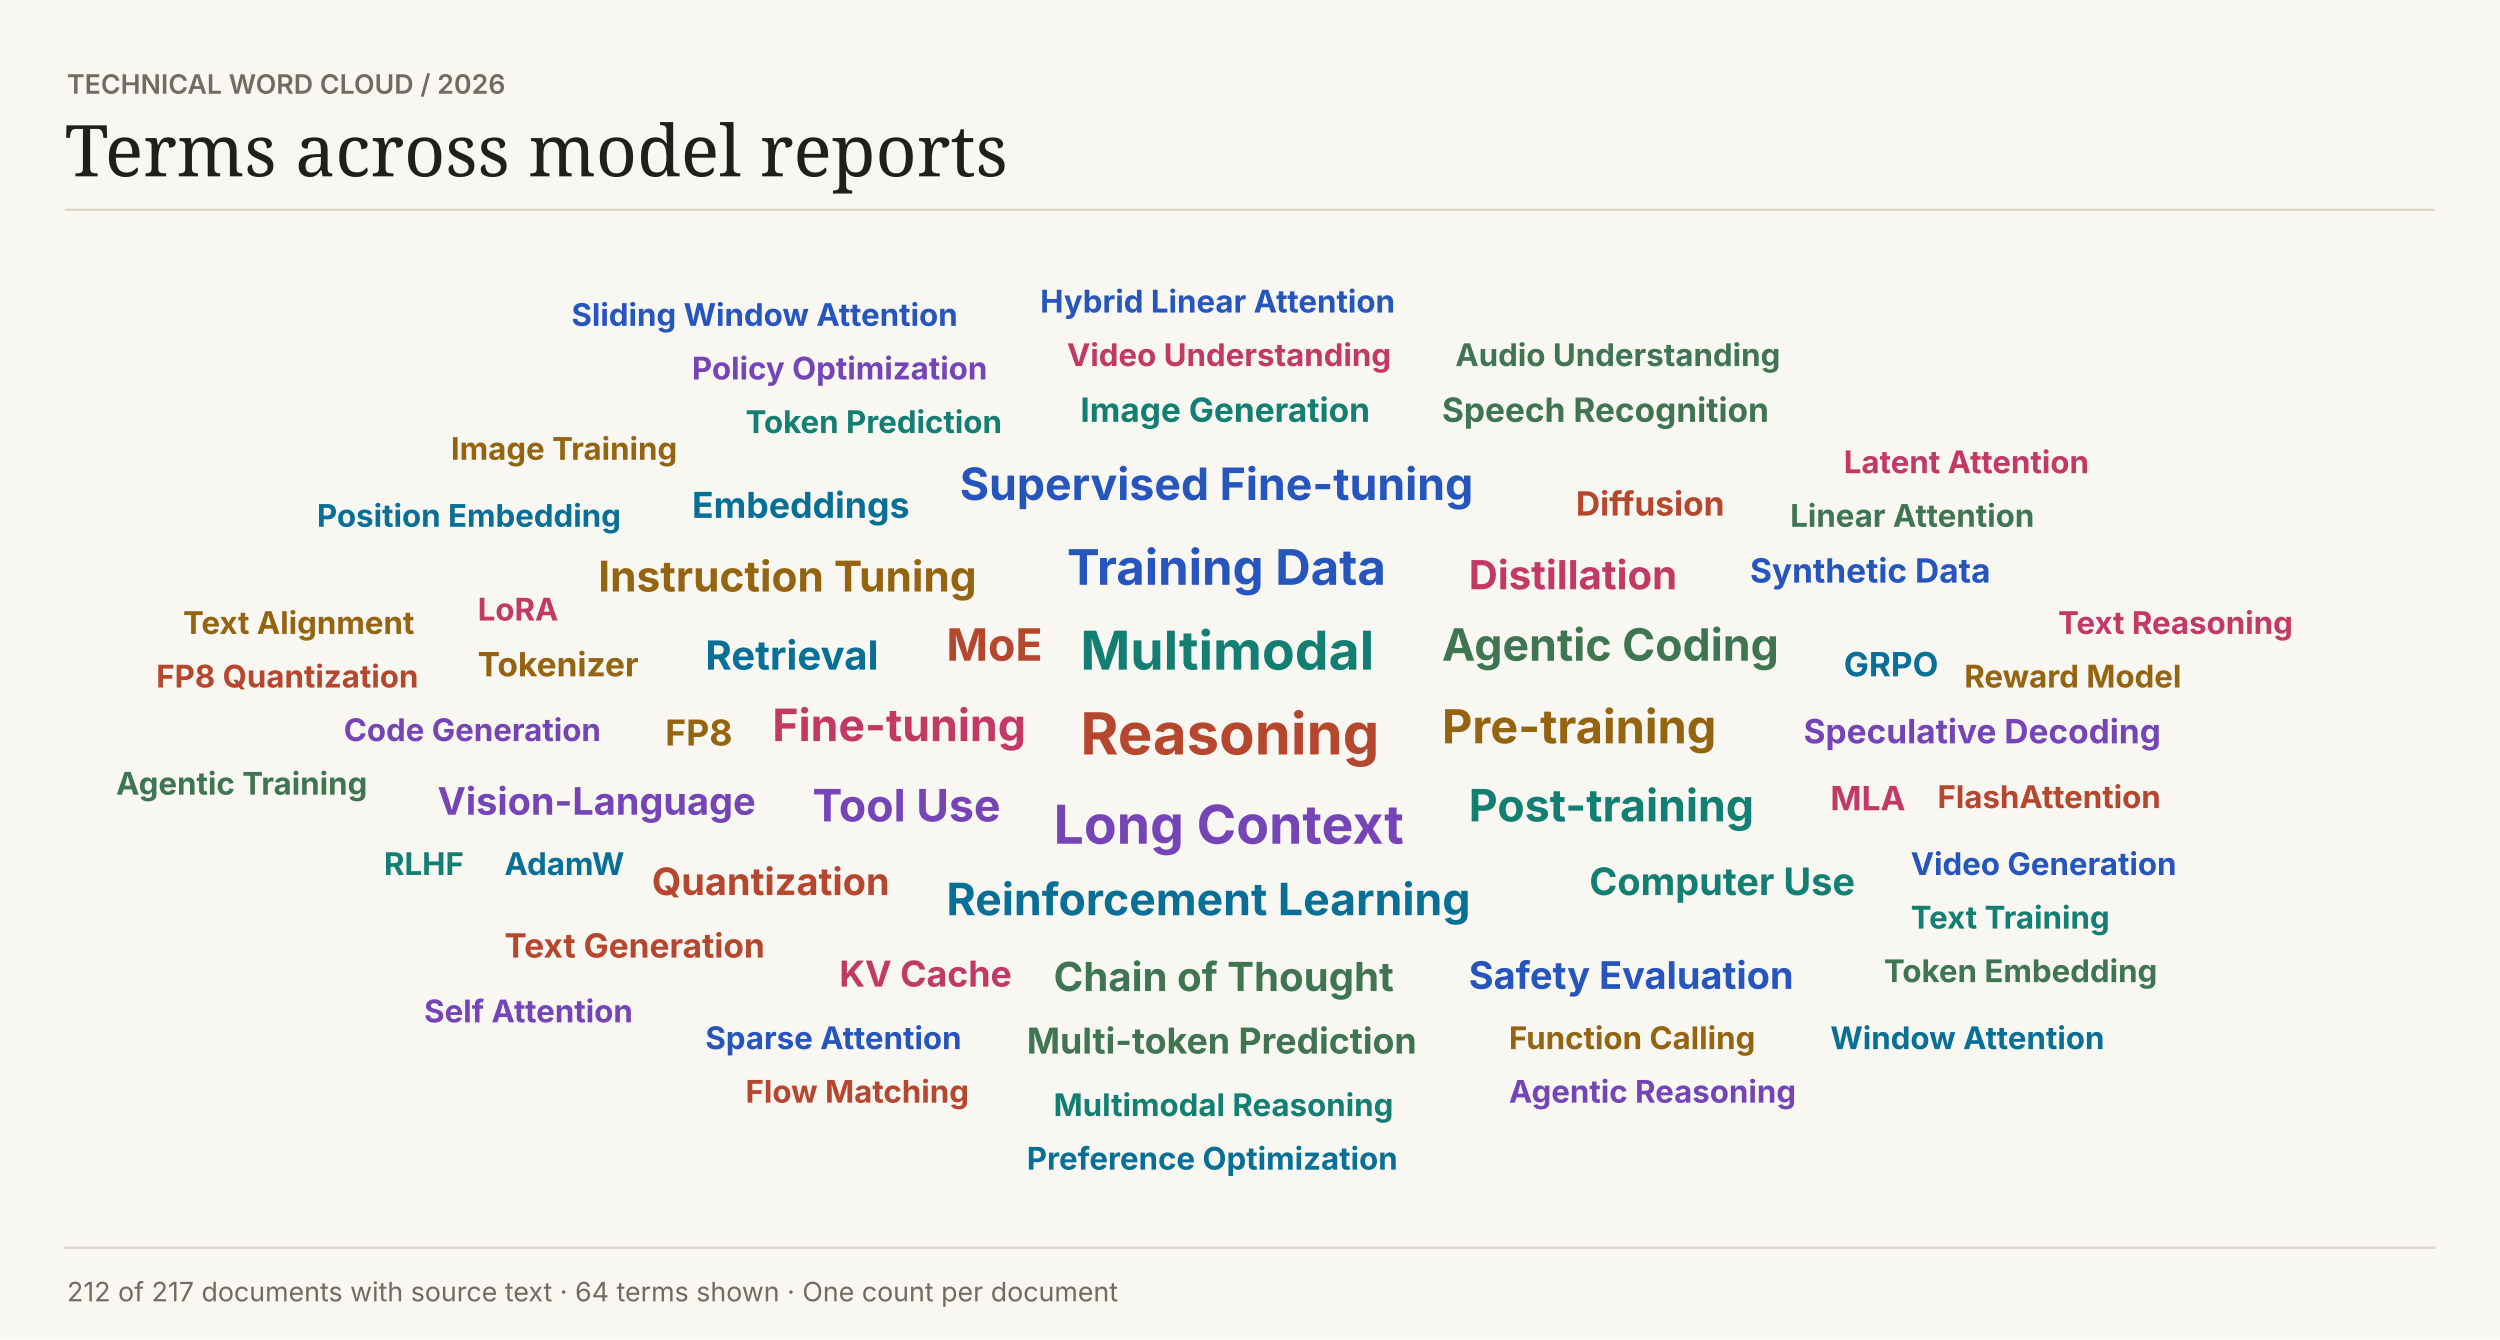
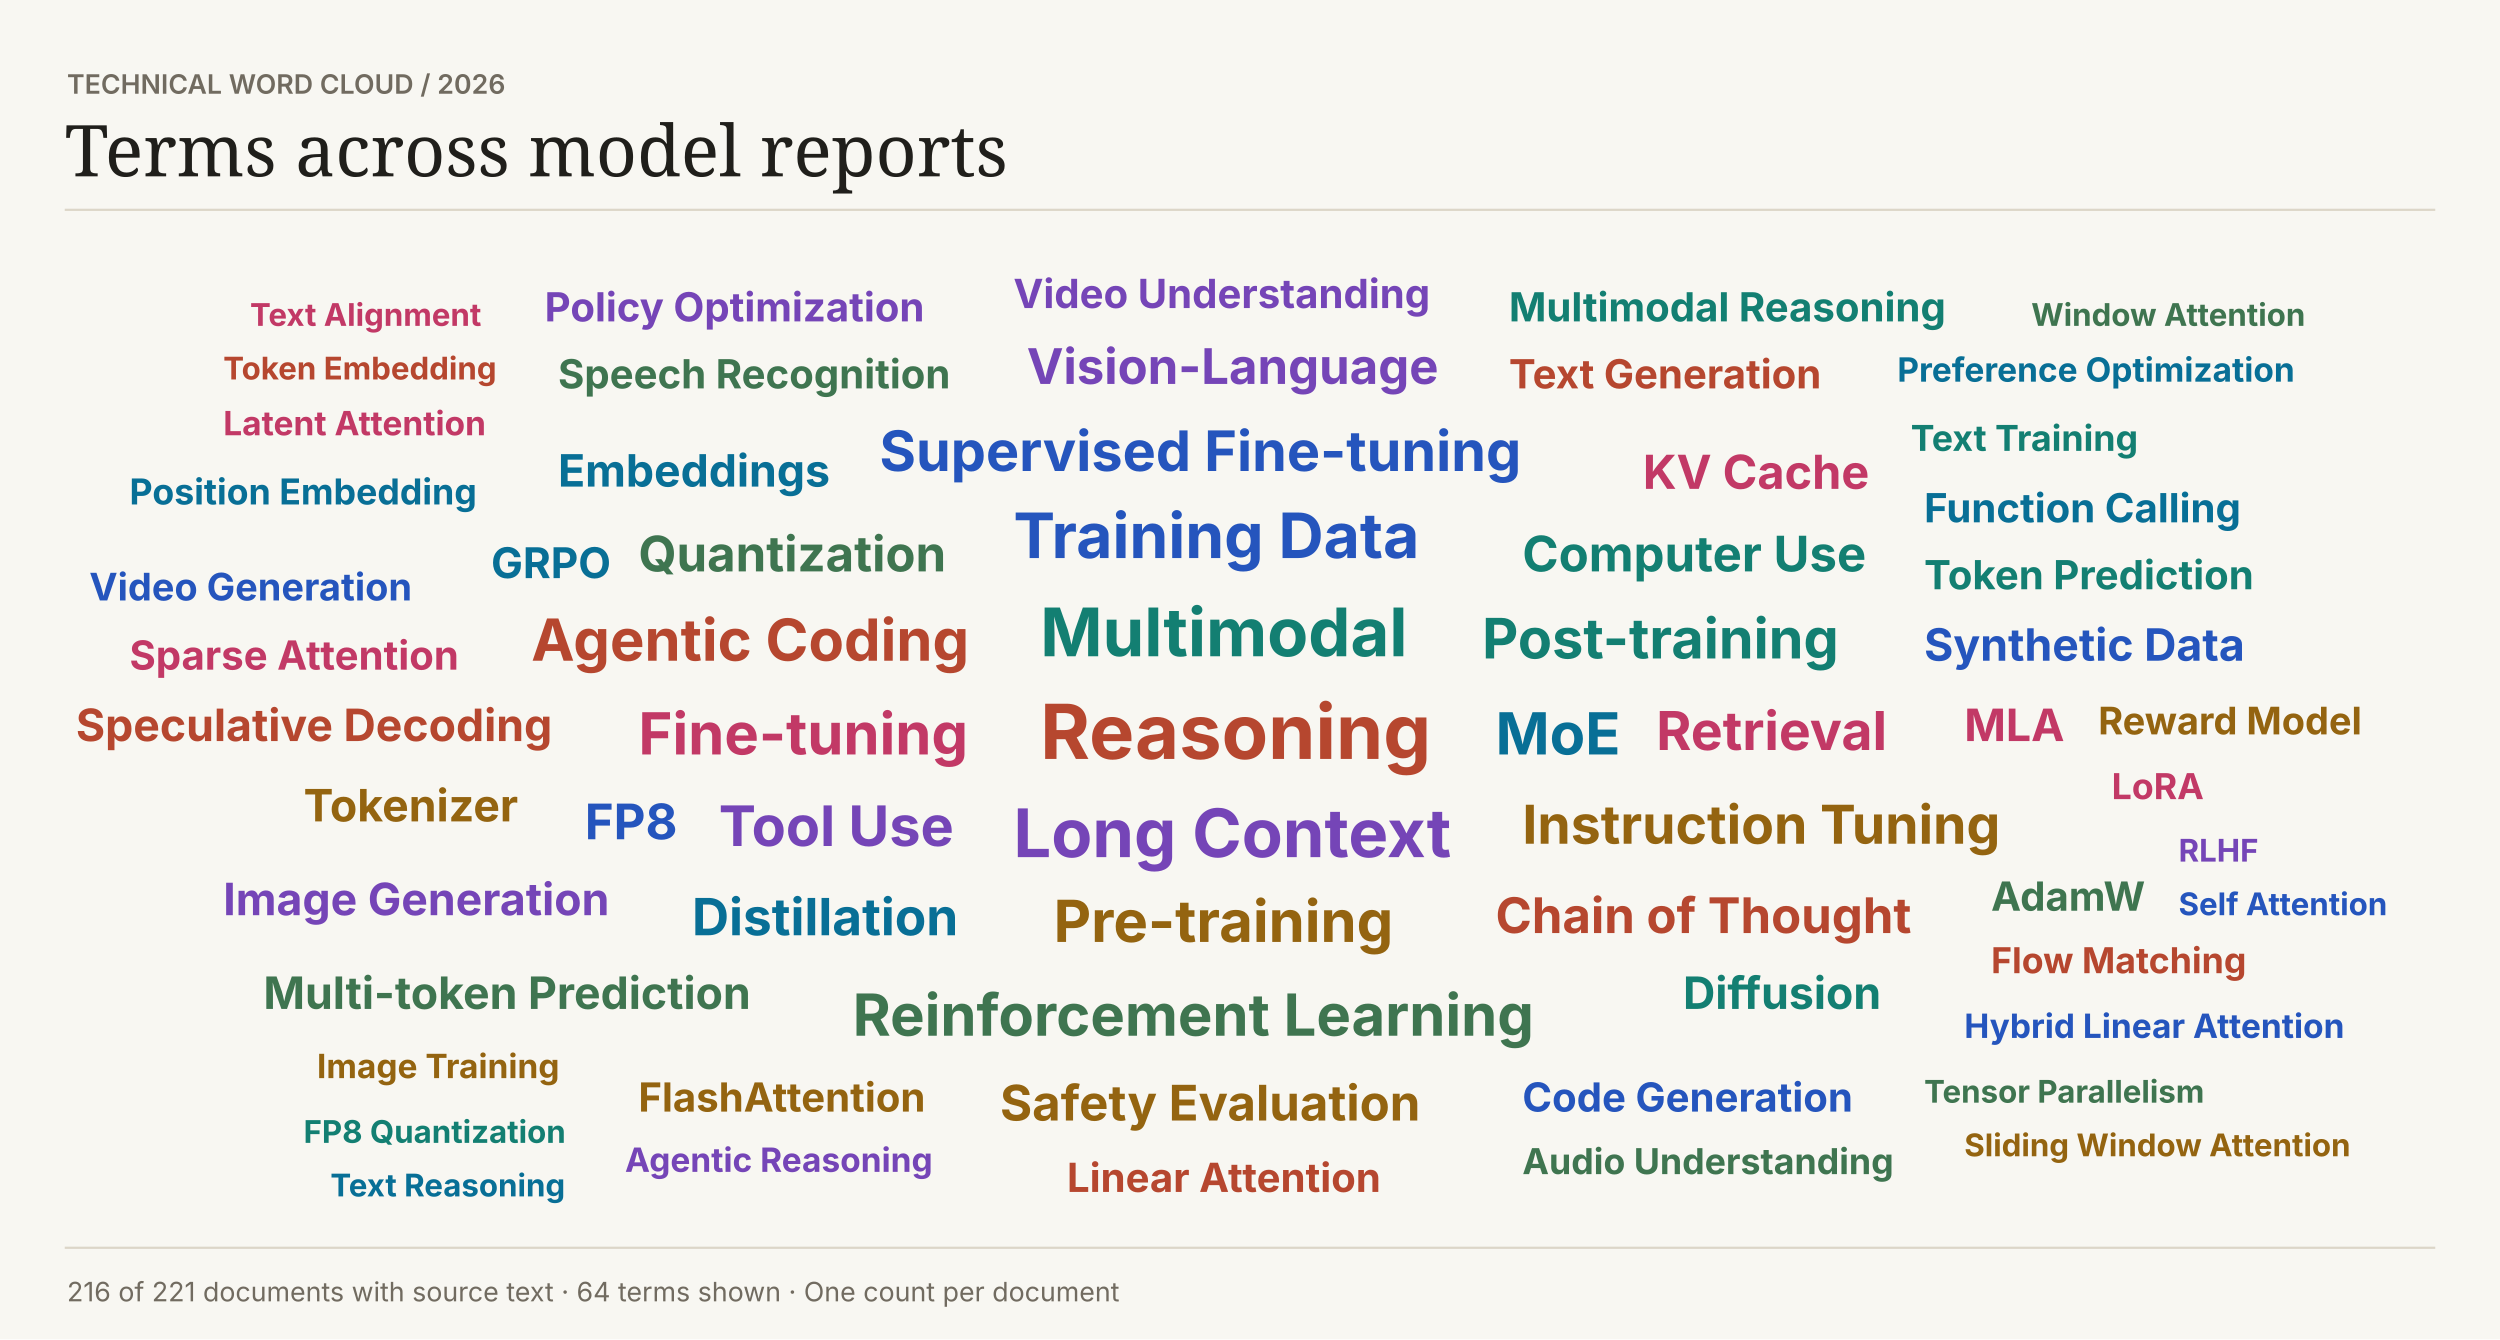
<svg xmlns="http://www.w3.org/2000/svg" width="1120" height="600" viewBox="0 0 1120 600" role="img">
  <rect width="1120" height="600" fill="#f8f7f2" />
  <text font-family="Inter,Arial,sans-serif" x="30" y="42" fill="#716b60" font-size="12" font-weight="600">TECHNICAL WORD CLOUD  /  2026</text>
  <text font-family="Georgia,serif" x="29" y="79" fill="#201f1b" font-size="32" font-weight="400">Terms across model reports</text>
  <path d="M29 94H1091V94" stroke="#dcd6c8" fill="none" />
-   <text font-family="Inter,Arial,sans-serif" x="484" y="338" fill="#b6472f" font-size="26" font-weight="700">Reasoning</text>
-   <text font-family="Inter,Arial,sans-serif" x="484" y="300" fill="#137f72" font-size="24" font-weight="700">Multimodal</text>
-   <text font-family="Inter,Arial,sans-serif" x="472" y="378" fill="#7545b7" font-size="24" font-weight="700">Long Context</text>
-   <text font-family="Inter,Arial,sans-serif" x="478" y="262" fill="#2555bd" font-size="22" font-weight="700">Training Data</text>
-   <text font-family="Inter,Arial,sans-serif" x="646" y="333" fill="#946410" font-size="21" font-weight="700">Pre-training</text>
-   <text font-family="Inter,Arial,sans-serif" x="346" y="332" fill="#c23966" font-size="20" font-weight="700">Fine-tuning</text>
-   <text font-family="Inter,Arial,sans-serif" x="424" y="410" fill="#086f96" font-size="20" font-weight="700">Reinforcement Learning</text>
-   <text font-family="Inter,Arial,sans-serif" x="646" y="296" fill="#3f7550" font-size="20" font-weight="700">Agentic Coding</text>
-   <text font-family="Inter,Arial,sans-serif" x="424" y="296" fill="#b6472f" font-size="20" font-weight="700">MoE</text>
-   <text font-family="Inter,Arial,sans-serif" x="658" y="368" fill="#137f72" font-size="20" font-weight="700">Post-training</text>
-   <text font-family="Inter,Arial,sans-serif" x="364" y="368" fill="#7545b7" font-size="20" font-weight="700">Tool Use</text>
-   <text font-family="Inter,Arial,sans-serif" x="430" y="224" fill="#2555bd" font-size="20" font-weight="700">Supervised Fine-tuning</text>
-   <text font-family="Inter,Arial,sans-serif" x="268" y="265" fill="#946410" font-size="19" font-weight="700">Instruction Tuning</text>
-   <text font-family="Inter,Arial,sans-serif" x="658" y="264" fill="#c23966" font-size="18" font-weight="700">Distillation</text>
-   <text font-family="Inter,Arial,sans-serif" x="316" y="300" fill="#086f96" font-size="18" font-weight="700">Retrieval</text>
-   <text font-family="Inter,Arial,sans-serif" x="472" y="444" fill="#3f7550" font-size="18" font-weight="700">Chain of Thought</text>
-   <text font-family="Inter,Arial,sans-serif" x="292" y="401" fill="#b6472f" font-size="17" font-weight="700">Quantization</text>
-   <text font-family="Inter,Arial,sans-serif" x="712" y="401" fill="#137f72" font-size="17" font-weight="700">Computer Use</text>
-   <text font-family="Inter,Arial,sans-serif" x="196" y="365" fill="#7545b7" font-size="17" font-weight="700">Vision-Language</text>
-   <text font-family="Inter,Arial,sans-serif" x="658" y="443" fill="#2555bd" font-size="17" font-weight="700">Safety Evaluation</text>
-   <text font-family="Inter,Arial,sans-serif" x="298" y="334" fill="#946410" font-size="16" font-weight="700">FP8</text>
-   <text font-family="Inter,Arial,sans-serif" x="376" y="442" fill="#c23966" font-size="16" font-weight="700">KV Cache</text>
-   <text font-family="Inter,Arial,sans-serif" x="310" y="232" fill="#086f96" font-size="16" font-weight="700">Embeddings</text>
-   <text font-family="Inter,Arial,sans-serif" x="460" y="472" fill="#3f7550" font-size="16" font-weight="700">Multi-token Prediction</text>
-   <text font-family="Inter,Arial,sans-serif" x="706" y="231" fill="#b6472f" font-size="15" font-weight="700">Diffusion</text>
-   <text font-family="Inter,Arial,sans-serif" x="484" y="189" fill="#137f72" font-size="15" font-weight="700">Image Generation</text>
-   <text font-family="Inter,Arial,sans-serif" x="808" y="333" fill="#7545b7" font-size="15" font-weight="700">Speculative Decoding</text>
-   <text font-family="Inter,Arial,sans-serif" x="784" y="261" fill="#2555bd" font-size="15" font-weight="700">Synthetic Data</text>
-   <text font-family="Inter,Arial,sans-serif" x="214" y="303" fill="#946410" font-size="15" font-weight="700">Tokenizer</text>
-   <text font-family="Inter,Arial,sans-serif" x="820" y="363" fill="#c23966" font-size="15" font-weight="700">MLA</text>
-   <text font-family="Inter,Arial,sans-serif" x="826" y="303" fill="#086f96" font-size="15" font-weight="700">GRPO</text>
-   <text font-family="Inter,Arial,sans-serif" x="646" y="189" fill="#3f7550" font-size="15" font-weight="700">Speech Recognition</text>
-   <text font-family="Inter,Arial,sans-serif" x="226" y="429" fill="#b6472f" font-size="15" font-weight="700">Text Generation</text>
-   <text font-family="Inter,Arial,sans-serif" x="334" y="194" fill="#137f72" font-size="14" font-weight="700">Token Prediction</text>
-   <text font-family="Inter,Arial,sans-serif" x="154" y="332" fill="#7545b7" font-size="14" font-weight="700">Code Generation</text>
-   <text font-family="Inter,Arial,sans-serif" x="316" y="470" fill="#2555bd" font-size="14" font-weight="700">Sparse Attention</text>
-   <text font-family="Inter,Arial,sans-serif" x="676" y="470" fill="#946410" font-size="14" font-weight="700">Function Calling</text>
-   <text font-family="Inter,Arial,sans-serif" x="478" y="164" fill="#c23966" font-size="14" font-weight="700">Video Understanding</text>
-   <text font-family="Inter,Arial,sans-serif" x="226" y="392" fill="#086f96" font-size="14" font-weight="700">AdamW</text>
-   <text font-family="Inter,Arial,sans-serif" x="802" y="236" fill="#3f7550" font-size="14" font-weight="700">Linear Attention</text>
-   <text font-family="Inter,Arial,sans-serif" x="868" y="362" fill="#b6472f" font-size="14" font-weight="700">FlashAttention</text>
-   <text font-family="Inter,Arial,sans-serif" x="472" y="500" fill="#137f72" font-size="14" font-weight="700">Multimodal Reasoning</text>
-   <text font-family="Inter,Arial,sans-serif" x="310" y="170" fill="#7545b7" font-size="14" font-weight="700">Policy Optimization</text>
-   <text font-family="Inter,Arial,sans-serif" x="856" y="392" fill="#2555bd" font-size="14" font-weight="700">Video Generation</text>
-   <text font-family="Inter,Arial,sans-serif" x="880" y="308" fill="#946410" font-size="14" font-weight="700">Reward Model</text>
-   <text font-family="Inter,Arial,sans-serif" x="214" y="278" fill="#c23966" font-size="14" font-weight="700">LoRA</text>
-   <text font-family="Inter,Arial,sans-serif" x="142" y="236" fill="#086f96" font-size="14" font-weight="700">Position Embedding</text>
-   <text font-family="Inter,Arial,sans-serif" x="652" y="164" fill="#3f7550" font-size="14" font-weight="700">Audio Understanding</text>
-   <text font-family="Inter,Arial,sans-serif" x="334" y="494" fill="#b6472f" font-size="14" font-weight="700">Flow Matching</text>
-   <text font-family="Inter,Arial,sans-serif" x="856" y="416" fill="#137f72" font-size="14" font-weight="700">Text Training</text>
-   <text font-family="Inter,Arial,sans-serif" x="676" y="494" fill="#7545b7" font-size="14" font-weight="700">Agentic Reasoning</text>
-   <text font-family="Inter,Arial,sans-serif" x="466" y="140" fill="#2555bd" font-size="14" font-weight="700">Hybrid Linear Attention</text>
-   <text font-family="Inter,Arial,sans-serif" x="202" y="206" fill="#946410" font-size="14" font-weight="700">Image Training</text>
-   <text font-family="Inter,Arial,sans-serif" x="826" y="212" fill="#c23966" font-size="14" font-weight="700">Latent Attention</text>
-   <text font-family="Inter,Arial,sans-serif" x="460" y="524" fill="#086f96" font-size="14" font-weight="700">Preference Optimization</text>
-   <text font-family="Inter,Arial,sans-serif" x="844" y="440" fill="#3f7550" font-size="14" font-weight="700">Token Embedding</text>
-   <text font-family="Inter,Arial,sans-serif" x="70" y="308" fill="#b6472f" font-size="14" font-weight="700">FP8 Quantization</text>
-   <text font-family="Inter,Arial,sans-serif" x="172" y="392" fill="#137f72" font-size="14" font-weight="700">RLHF</text>
-   <text font-family="Inter,Arial,sans-serif" x="190" y="458" fill="#7545b7" font-size="14" font-weight="700">Self Attention</text>
-   <text font-family="Inter,Arial,sans-serif" x="256" y="146" fill="#2555bd" font-size="14" font-weight="700">Sliding Window Attention</text>
-   <text font-family="Inter,Arial,sans-serif" x="82" y="284" fill="#946410" font-size="14" font-weight="700">Text Alignment</text>
-   <text font-family="Inter,Arial,sans-serif" x="922" y="284" fill="#c23966" font-size="14" font-weight="700">Text Reasoning</text>
-   <text font-family="Inter,Arial,sans-serif" x="820" y="470" fill="#086f96" font-size="14" font-weight="700">Window Attention</text>
-   <text font-family="Inter,Arial,sans-serif" x="52" y="356" fill="#3f7550" font-size="14" font-weight="700">Agentic Training</text>
+   <text font-family="Inter,Arial,sans-serif" x="466" y="340" fill="#b6472f" font-size="34" font-weight="700">Reasoning</text>
+   <text font-family="Inter,Arial,sans-serif" x="466" y="294" fill="#137f72" font-size="30" font-weight="700">Multimodal</text>
+   <text font-family="Inter,Arial,sans-serif" x="454" y="384" fill="#7545b7" font-size="30" font-weight="700">Long Context</text>
+   <text font-family="Inter,Arial,sans-serif" x="454" y="250" fill="#2555bd" font-size="28" font-weight="700">Training Data</text>
+   <text font-family="Inter,Arial,sans-serif" x="472" y="422" fill="#946410" font-size="26" font-weight="700">Pre-training</text>
+   <text font-family="Inter,Arial,sans-serif" x="286" y="338" fill="#c23966" font-size="26" font-weight="700">Fine-tuning</text>
+   <text font-family="Inter,Arial,sans-serif" x="670" y="338" fill="#086f96" font-size="26" font-weight="700">MoE</text>
+   <text font-family="Inter,Arial,sans-serif" x="382" y="464" fill="#3f7550" font-size="26" font-weight="700">Reinforcement Learning</text>
+   <text font-family="Inter,Arial,sans-serif" x="238" y="296" fill="#b6472f" font-size="26" font-weight="700">Agentic Coding</text>
+   <text font-family="Inter,Arial,sans-serif" x="664" y="295" fill="#137f72" font-size="25" font-weight="700">Post-training</text>
+   <text font-family="Inter,Arial,sans-serif" x="322" y="379" fill="#7545b7" font-size="25" font-weight="700">Tool Use</text>
+   <text font-family="Inter,Arial,sans-serif" x="394" y="211" fill="#2555bd" font-size="25" font-weight="700">Supervised Fine-tuning</text>
+   <text font-family="Inter,Arial,sans-serif" x="682" y="378" fill="#946410" font-size="24" font-weight="700">Instruction Tuning</text>
+   <text font-family="Inter,Arial,sans-serif" x="742" y="336" fill="#c23966" font-size="24" font-weight="700">Retrieval</text>
+   <text font-family="Inter,Arial,sans-serif" x="310" y="419" fill="#086f96" font-size="23" font-weight="700">Distillation</text>
+   <text font-family="Inter,Arial,sans-serif" x="286" y="256" fill="#3f7550" font-size="22" font-weight="700">Quantization</text>
+   <text font-family="Inter,Arial,sans-serif" x="670" y="418" fill="#b6472f" font-size="22" font-weight="700">Chain of Thought</text>
+   <text font-family="Inter,Arial,sans-serif" x="682" y="256" fill="#137f72" font-size="22" font-weight="700">Computer Use</text>
+   <text font-family="Inter,Arial,sans-serif" x="460" y="172" fill="#7545b7" font-size="22" font-weight="700">Vision-Language</text>
+   <text font-family="Inter,Arial,sans-serif" x="262" y="376" fill="#2555bd" font-size="22" font-weight="700">FP8</text>
+   <text font-family="Inter,Arial,sans-serif" x="448" y="502" fill="#946410" font-size="22" font-weight="700">Safety Evaluation</text>
+   <text font-family="Inter,Arial,sans-serif" x="736" y="219" fill="#c23966" font-size="21" font-weight="700">KV Cache</text>
+   <text font-family="Inter,Arial,sans-serif" x="250" y="218" fill="#086f96" font-size="20" font-weight="700">Embeddings</text>
+   <text font-family="Inter,Arial,sans-serif" x="118" y="452" fill="#3f7550" font-size="20" font-weight="700">Multi-token Prediction</text>
+   <text font-family="Inter,Arial,sans-serif" x="34" y="332" fill="#b6472f" font-size="20" font-weight="700">Speculative Decoding</text>
+   <text font-family="Inter,Arial,sans-serif" x="754" y="452" fill="#137f72" font-size="20" font-weight="700">Diffusion</text>
+   <text font-family="Inter,Arial,sans-serif" x="100" y="410" fill="#7545b7" font-size="20" font-weight="700">Image Generation</text>
+   <text font-family="Inter,Arial,sans-serif" x="862" y="296" fill="#2555bd" font-size="20" font-weight="700">Synthetic Data</text>
+   <text font-family="Inter,Arial,sans-serif" x="136" y="368" fill="#946410" font-size="20" font-weight="700">Tokenizer</text>
+   <text font-family="Inter,Arial,sans-serif" x="880" y="332" fill="#c23966" font-size="20" font-weight="700">MLA</text>
+   <text font-family="Inter,Arial,sans-serif" x="220" y="259" fill="#086f96" font-size="19" font-weight="700">GRPO</text>
+   <text font-family="Inter,Arial,sans-serif" x="250" y="174" fill="#3f7550" font-size="18" font-weight="700">Speech Recognition</text>
+   <text font-family="Inter,Arial,sans-serif" x="676" y="174" fill="#b6472f" font-size="18" font-weight="700">Text Generation</text>
+   <text font-family="Inter,Arial,sans-serif" x="862" y="264" fill="#137f72" font-size="18" font-weight="700">Token Prediction</text>
+   <text font-family="Inter,Arial,sans-serif" x="454" y="138" fill="#7545b7" font-size="18" font-weight="700">Video Understanding</text>
+   <text font-family="Inter,Arial,sans-serif" x="682" y="498" fill="#2555bd" font-size="18" font-weight="700">Code Generation</text>
+   <text font-family="Inter,Arial,sans-serif" x="286" y="498" fill="#946410" font-size="18" font-weight="700">FlashAttention</text>
+   <text font-family="Inter,Arial,sans-serif" x="58" y="300" fill="#c23966" font-size="18" font-weight="700">Sparse Attention</text>
+   <text font-family="Inter,Arial,sans-serif" x="862" y="234" fill="#086f96" font-size="18" font-weight="700">Function Calling</text>
+   <text font-family="Inter,Arial,sans-serif" x="892" y="408" fill="#3f7550" font-size="18" font-weight="700">AdamW</text>
+   <text font-family="Inter,Arial,sans-serif" x="478" y="534" fill="#b6472f" font-size="18" font-weight="700">Linear Attention</text>
+   <text font-family="Inter,Arial,sans-serif" x="676" y="144" fill="#137f72" font-size="18" font-weight="700">Multimodal Reasoning</text>
+   <text font-family="Inter,Arial,sans-serif" x="244" y="144" fill="#7545b7" font-size="18" font-weight="700">Policy Optimization</text>
+   <text font-family="Inter,Arial,sans-serif" x="40" y="269" fill="#2555bd" font-size="17" font-weight="700">Video Generation</text>
+   <text font-family="Inter,Arial,sans-serif" x="940" y="329" fill="#946410" font-size="17" font-weight="700">Reward Model</text>
+   <text font-family="Inter,Arial,sans-serif" x="946" y="358" fill="#c23966" font-size="16" font-weight="700">LoRA</text>
+   <text font-family="Inter,Arial,sans-serif" x="58" y="226" fill="#086f96" font-size="16" font-weight="700">Position Embedding</text>
+   <text font-family="Inter,Arial,sans-serif" x="682" y="526" fill="#3f7550" font-size="16" font-weight="700">Audio Understanding</text>
+   <text font-family="Inter,Arial,sans-serif" x="892" y="436" fill="#b6472f" font-size="16" font-weight="700">Flow Matching</text>
+   <text font-family="Inter,Arial,sans-serif" x="856" y="202" fill="#137f72" font-size="16" font-weight="700">Text Training</text>
+   <text font-family="Inter,Arial,sans-serif" x="280" y="525" fill="#7545b7" font-size="15" font-weight="700">Agentic Reasoning</text>
+   <text font-family="Inter,Arial,sans-serif" x="880" y="465" fill="#2555bd" font-size="15" font-weight="700">Hybrid Linear Attention</text>
+   <text font-family="Inter,Arial,sans-serif" x="142" y="483" fill="#946410" font-size="15" font-weight="700">Image Training</text>
+   <text font-family="Inter,Arial,sans-serif" x="100" y="195" fill="#c23966" font-size="15" font-weight="700">Latent Attention</text>
+   <text font-family="Inter,Arial,sans-serif" x="850" y="171" fill="#086f96" font-size="15" font-weight="700">Preference Optimization</text>
+   <text font-family="Inter,Arial,sans-serif" x="862" y="494" fill="#3f7550" font-size="14" font-weight="700">Tensor Parallelism</text>
+   <text font-family="Inter,Arial,sans-serif" x="100" y="170" fill="#b6472f" font-size="14" font-weight="700">Token Embedding</text>
+   <text font-family="Inter,Arial,sans-serif" x="136" y="512" fill="#137f72" font-size="14" font-weight="700">FP8 Quantization</text>
+   <text font-family="Inter,Arial,sans-serif" x="976" y="386" fill="#7545b7" font-size="14" font-weight="700">RLHF</text>
+   <text font-family="Inter,Arial,sans-serif" x="976" y="410" fill="#2555bd" font-size="14" font-weight="700">Self Attention</text>
+   <text font-family="Inter,Arial,sans-serif" x="880" y="518" fill="#946410" font-size="14" font-weight="700">Sliding Window Attention</text>
+   <text font-family="Inter,Arial,sans-serif" x="112" y="146" fill="#c23966" font-size="14" font-weight="700">Text Alignment</text>
+   <text font-family="Inter,Arial,sans-serif" x="148" y="536" fill="#086f96" font-size="14" font-weight="700">Text Reasoning</text>
+   <text font-family="Inter,Arial,sans-serif" x="910" y="146" fill="#3f7550" font-size="14" font-weight="700">Window Attention</text>
  <path d="M29 559H1091V559" stroke="#dcd6c8" fill="none" />
-   <text font-family="Inter,Arial,sans-serif" x="30" y="583" fill="#716b60" font-size="12" font-weight="400">212 of 217 documents with source text  ·  64 terms shown  ·  One count per document</text>
+   <text font-family="Inter,Arial,sans-serif" x="30" y="583" fill="#716b60" font-size="12" font-weight="400">216 of 221 documents with source text  ·  64 terms shown  ·  One count per document</text>
</svg>
